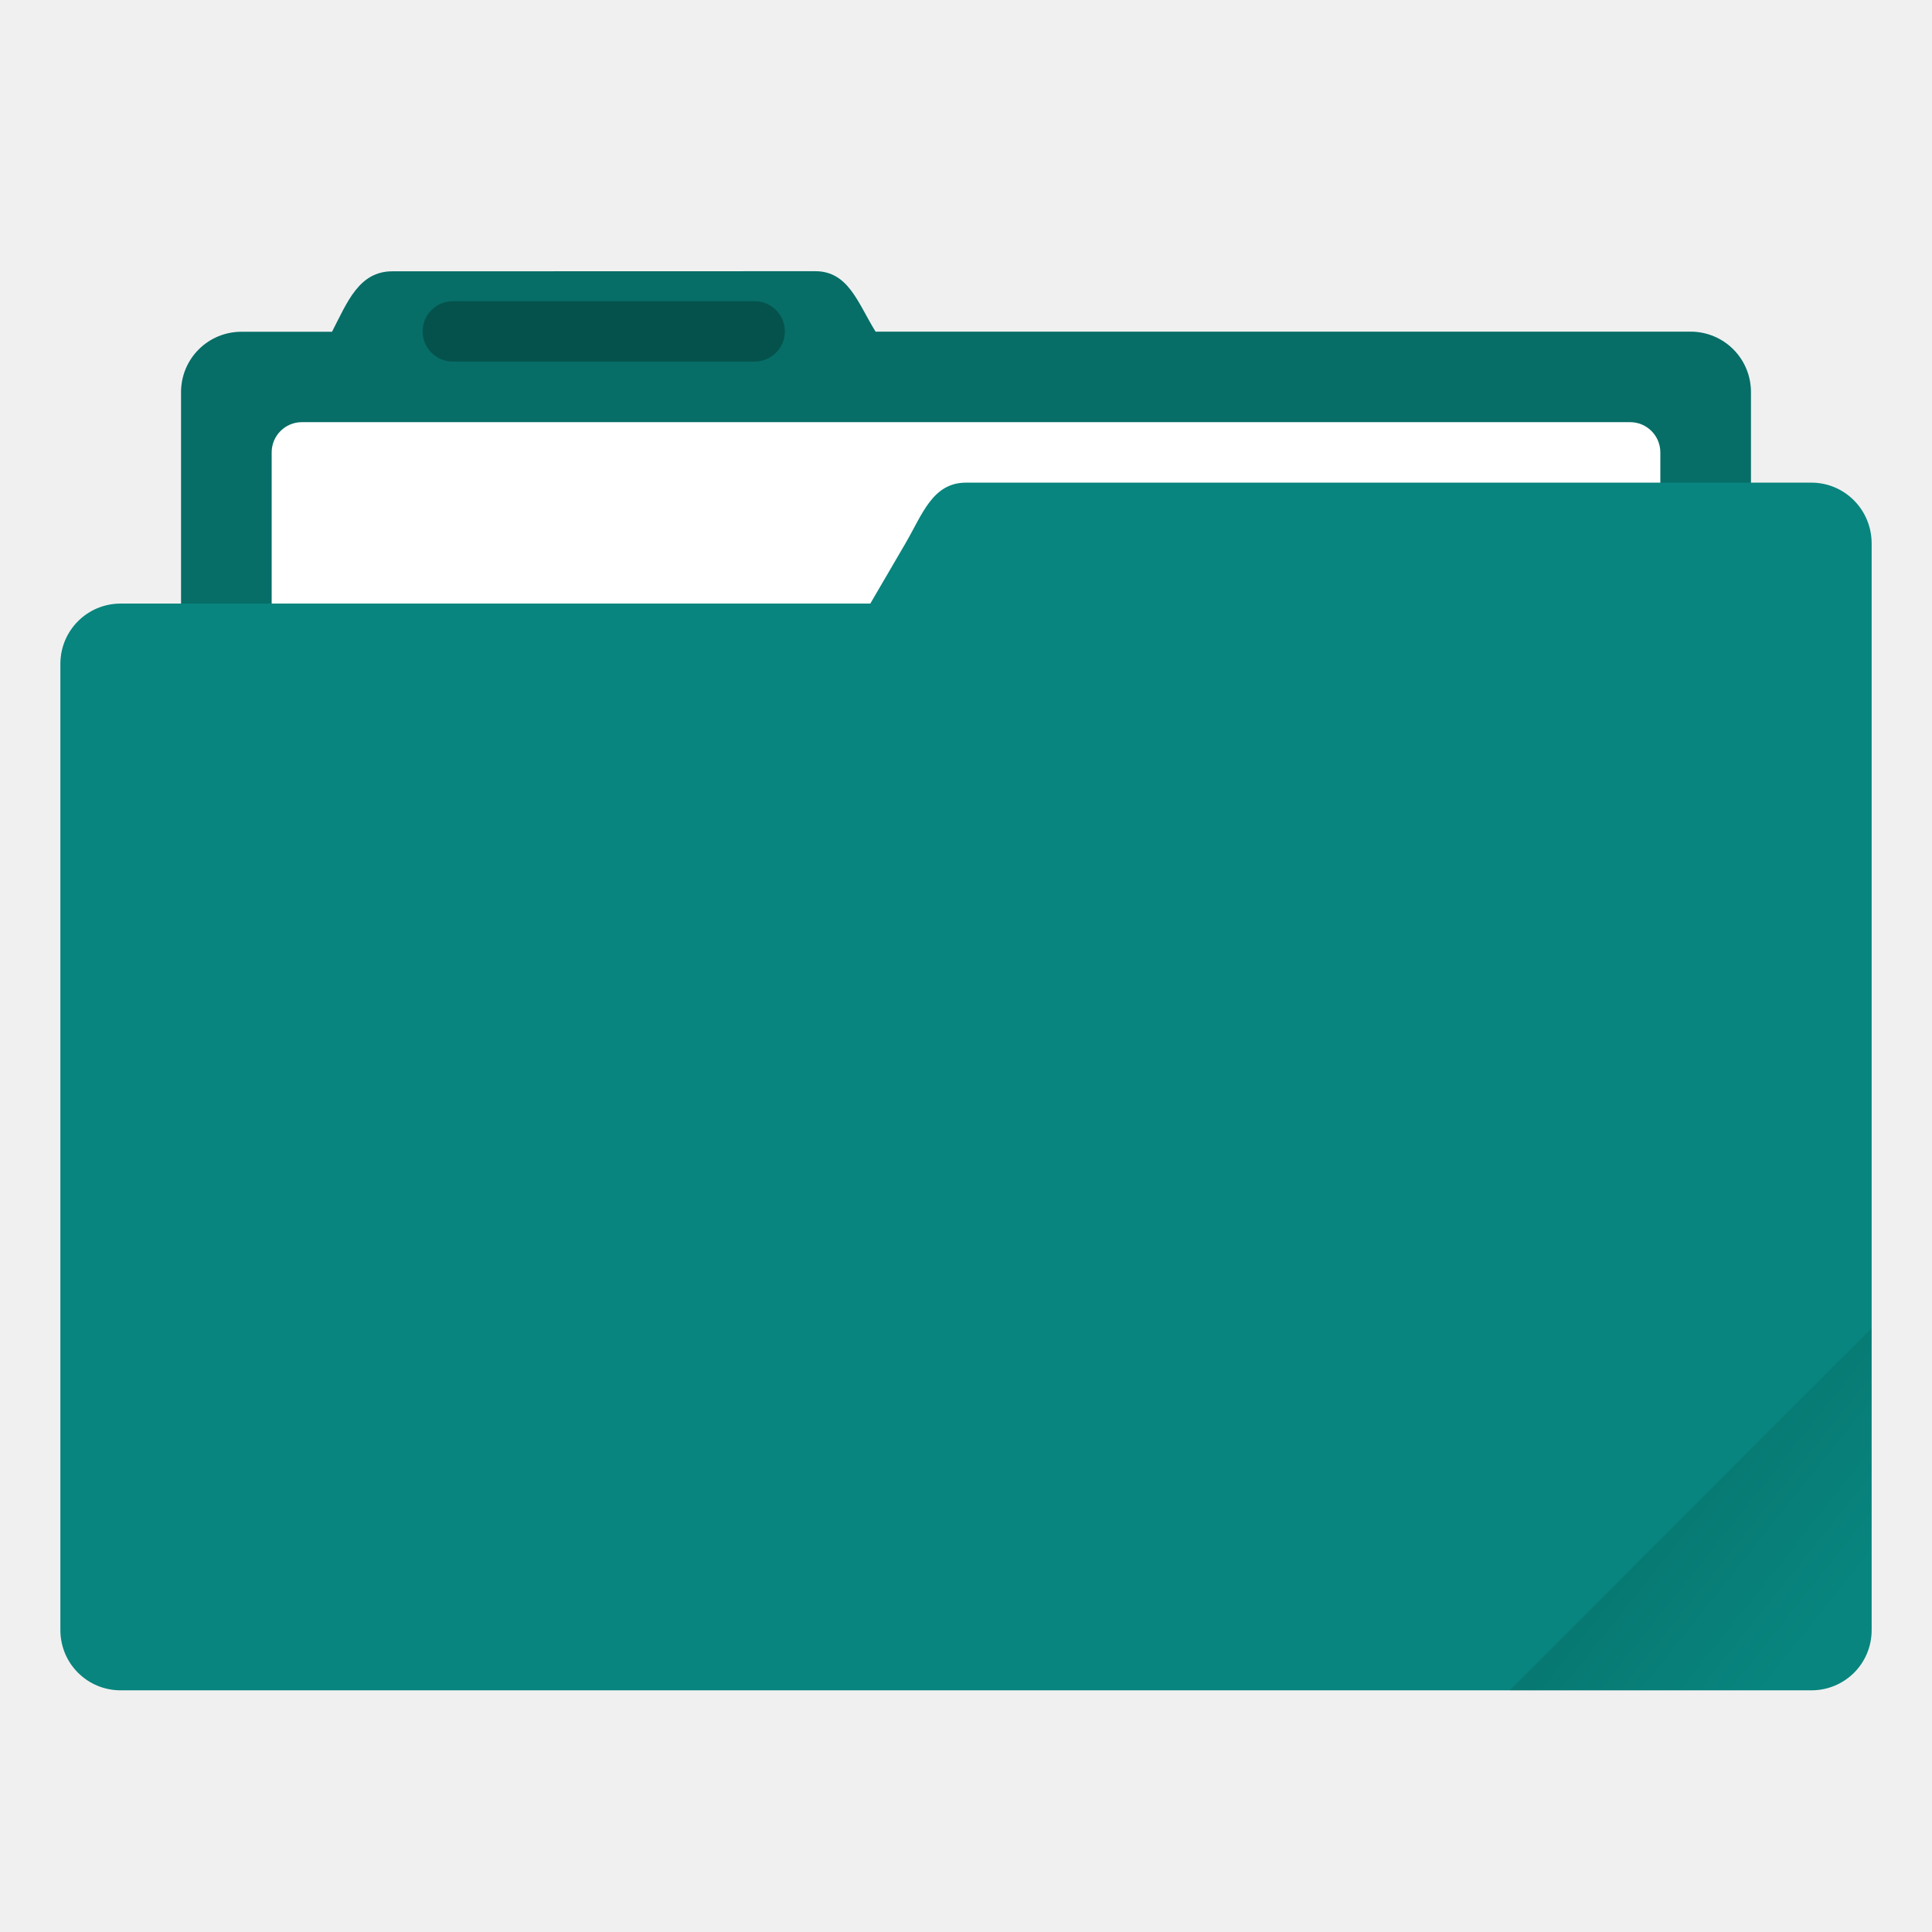
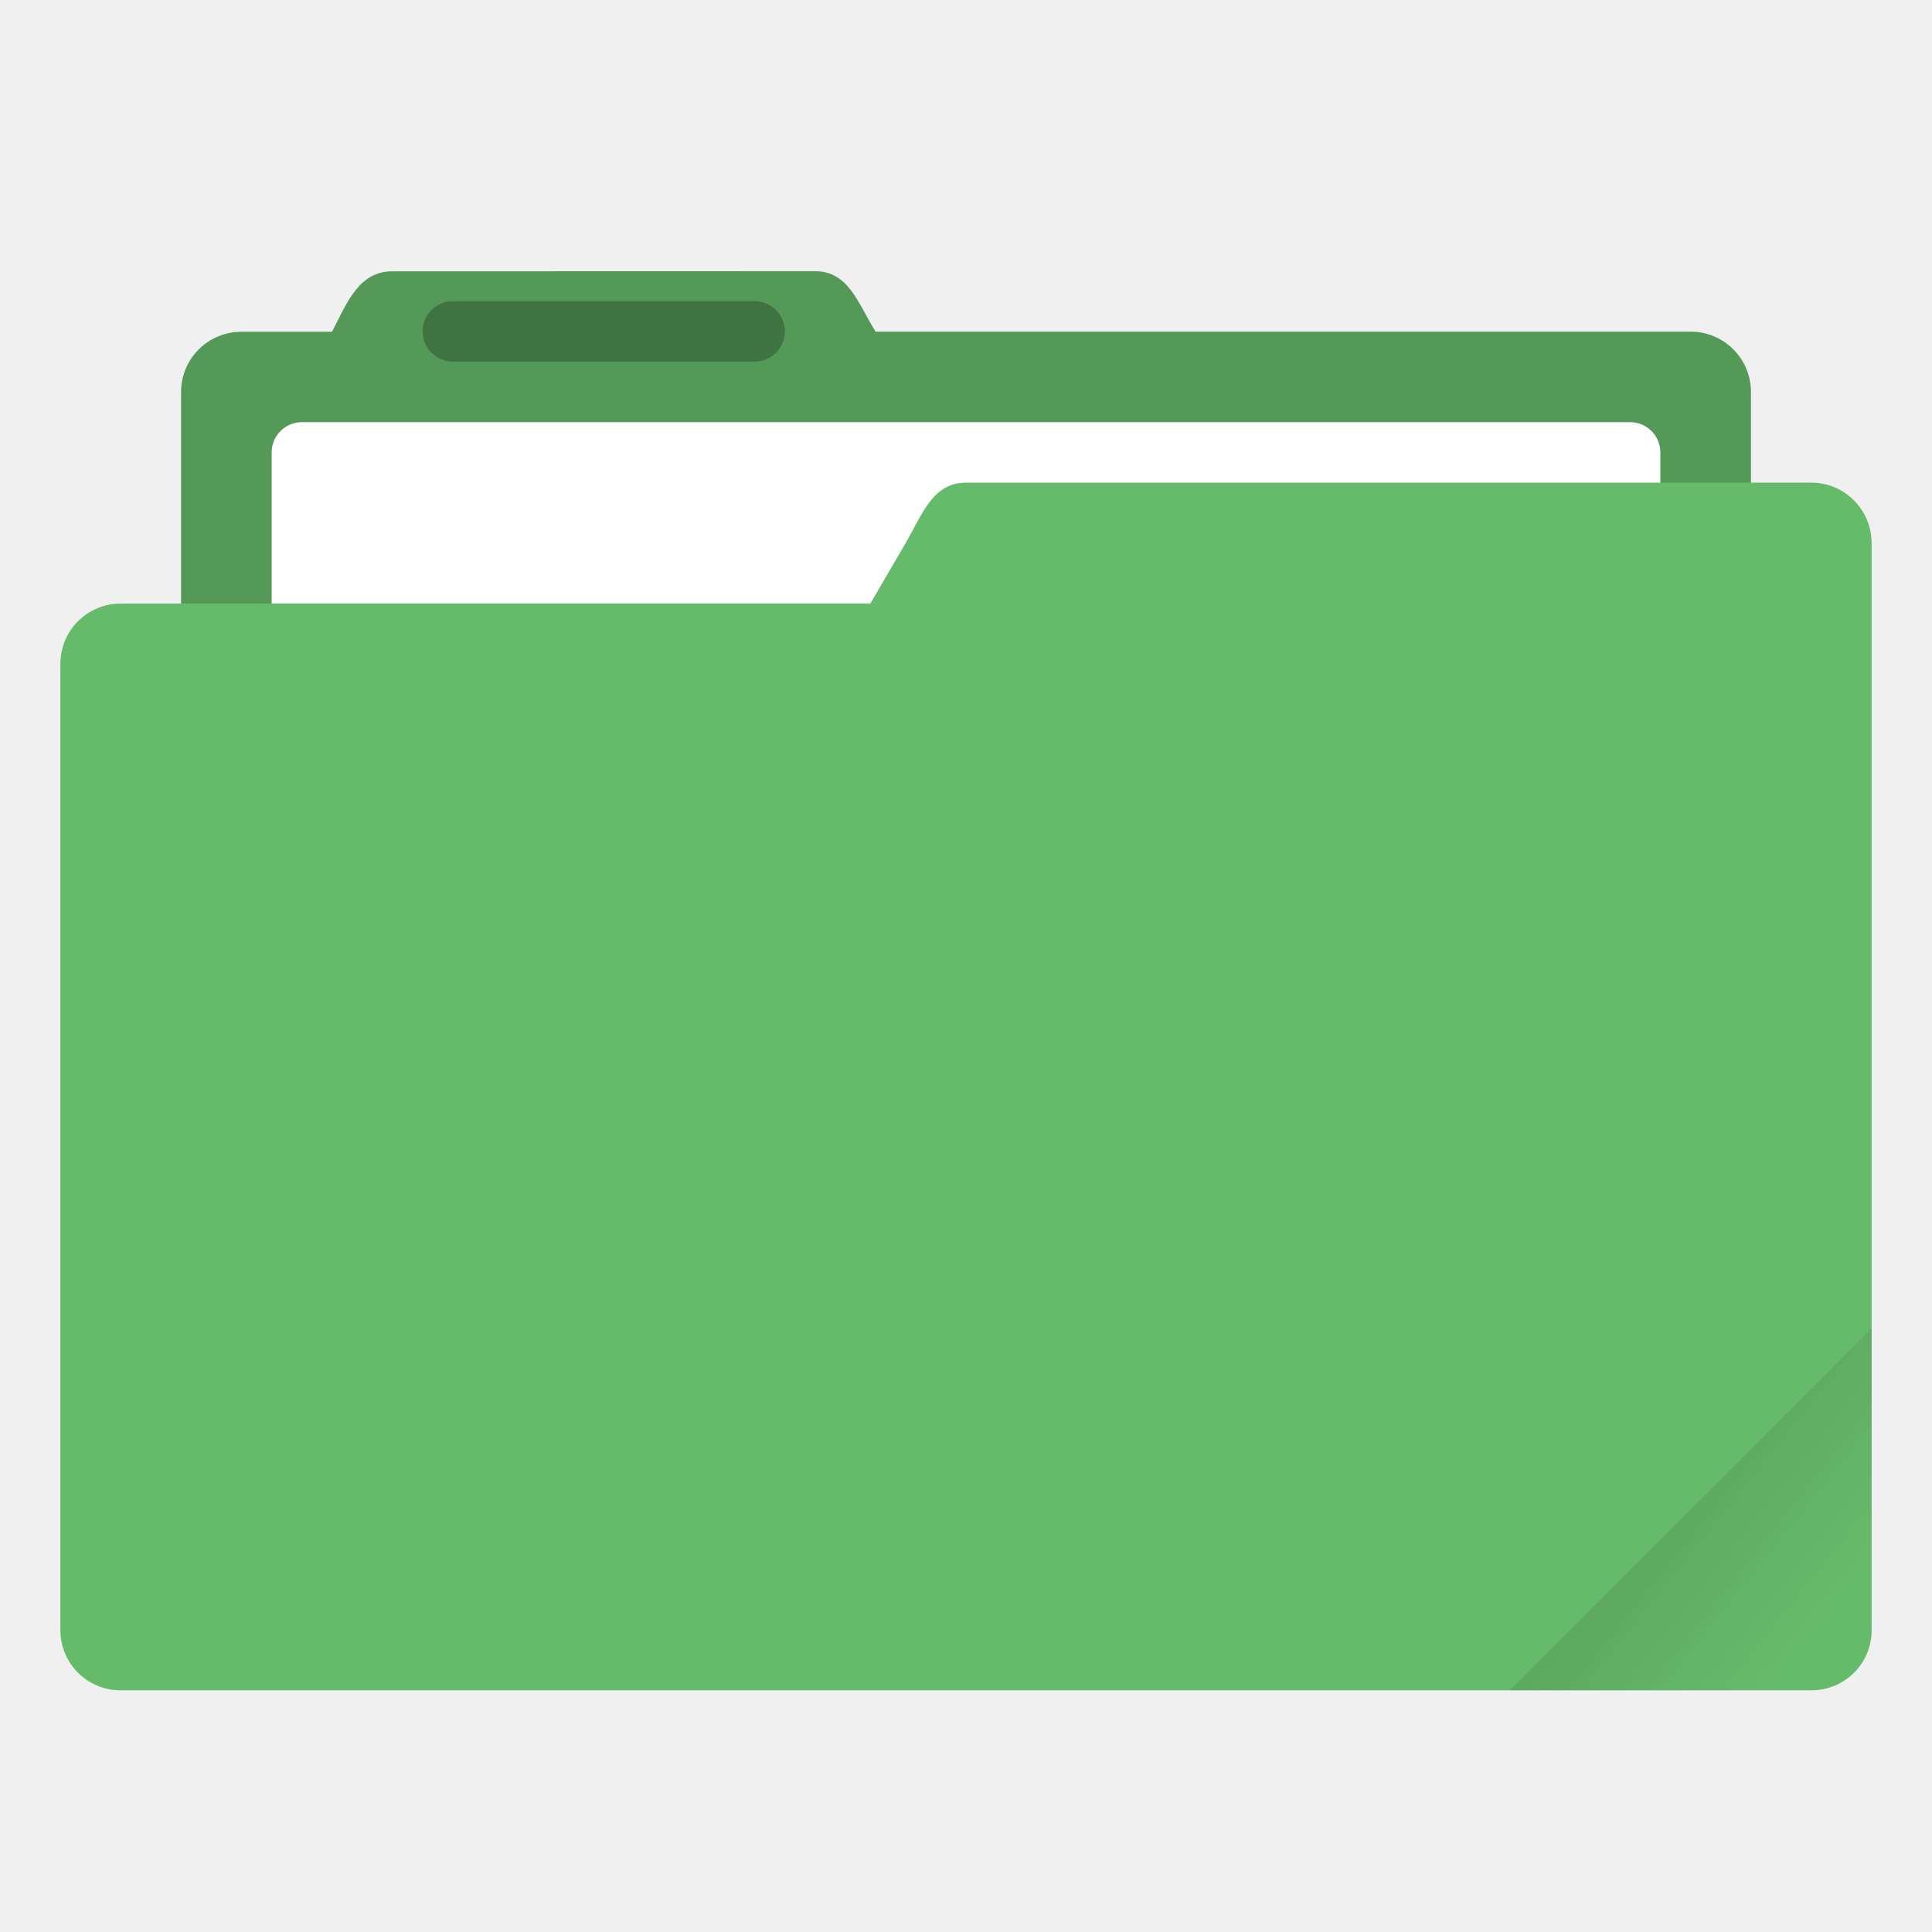
<svg xmlns="http://www.w3.org/2000/svg" width="64" height="64" version="1.1" viewBox="0 0 16.933 16.933">
  <defs>
    <linearGradient id="a" x1="-197.1" x2="-196.91" y1="217.68" y2="219.37" gradientTransform="rotate(-45 -338.07 -140.03)" gradientUnits="userSpaceOnUse">
      <stop offset="0" />
      <stop stop-opacity="0" offset="1" />
    </linearGradient>
  </defs>
  <g transform="translate(0 -280.07)">
-     <path d="M3.44 282.448c-.294 0-.395.269-.53.53h-.793a.528.528 0 0 0-.53.528v5.292c0 .293.237.53.53.53h12.7c.293 0 .529-.237.529-.53v-5.292a.528.528 0 0 0-.53-.529H7.674c-.155-.249-.236-.53-.53-.53z" fill="#08857e" paint-order="markers stroke fill" />
+     <path d="M3.44 282.448c-.294 0-.395.269-.53.53h-.793a.528.528 0 0 0-.53.528v5.292c0 .293.237.53.53.53h12.7c.293 0 .529-.237.529-.53v-5.292a.528.528 0 0 0-.53-.529H7.674c-.155-.249-.236-.53-.53-.53z" fill="#66bb6a" paint-order="markers stroke fill" />
    <path d="M3.44 282.448c-.294 0-.395.269-.53.53h-.793a.528.528 0 0 0-.53.528v5.292c0 .293.237.53.53.53h12.7c.293 0 .529-.237.529-.53v-5.292a.528.528 0 0 0-.53-.529H7.674c-.155-.249-.236-.53-.53-.53z" opacity=".18" paint-order="markers stroke fill" />
    <rect x="2.381" y="283.77" width="12.171" height="5.027" ry=".265" fill="#fff" paint-order="markers stroke fill" />
-     <path transform="matrix(.26458 0 0 .26458 0 280.07)" d="m32.002 15.988c-1.107 0-1.444 1.042-2 1.998l-1.172 2.008h-24.832c-1.108 0-1.998 0.892-1.998 2v32.002c0 1.108 0.89 1.998 1.998 1.998h56.004c1.108 0 1.998-0.886 1.998-1.994v-36c0-1.111-0.891-2.012-1.998-2.012z" fill="#08857e" stroke-width="3.78" style="paint-order:markers stroke fill" />
+     <path transform="matrix(.26458 0 0 .26458 0 280.07)" d="m32.002 15.988c-1.107 0-1.444 1.042-2 1.998l-1.172 2.008h-24.832c-1.108 0-1.998 0.892-1.998 2v32.002c0 1.108 0.89 1.998 1.998 1.998h56.004c1.108 0 1.998-0.886 1.998-1.994v-36c0-1.111-0.891-2.012-1.998-2.012z" fill="#66bb6a" stroke-width="3.78" style="paint-order:markers stroke fill" />
    <rect x="3.704" y="282.71" width="3.175" height=".529" ry=".265" opacity=".25" paint-order="stroke markers fill" />
  </g>
  <path d="m16.404 11.641-3.174 3.175h2.646c0.293 0 0.529-0.236 0.529-0.529z" fill="url(#a)" opacity=".1" style="paint-order:stroke markers fill" />
</svg>
